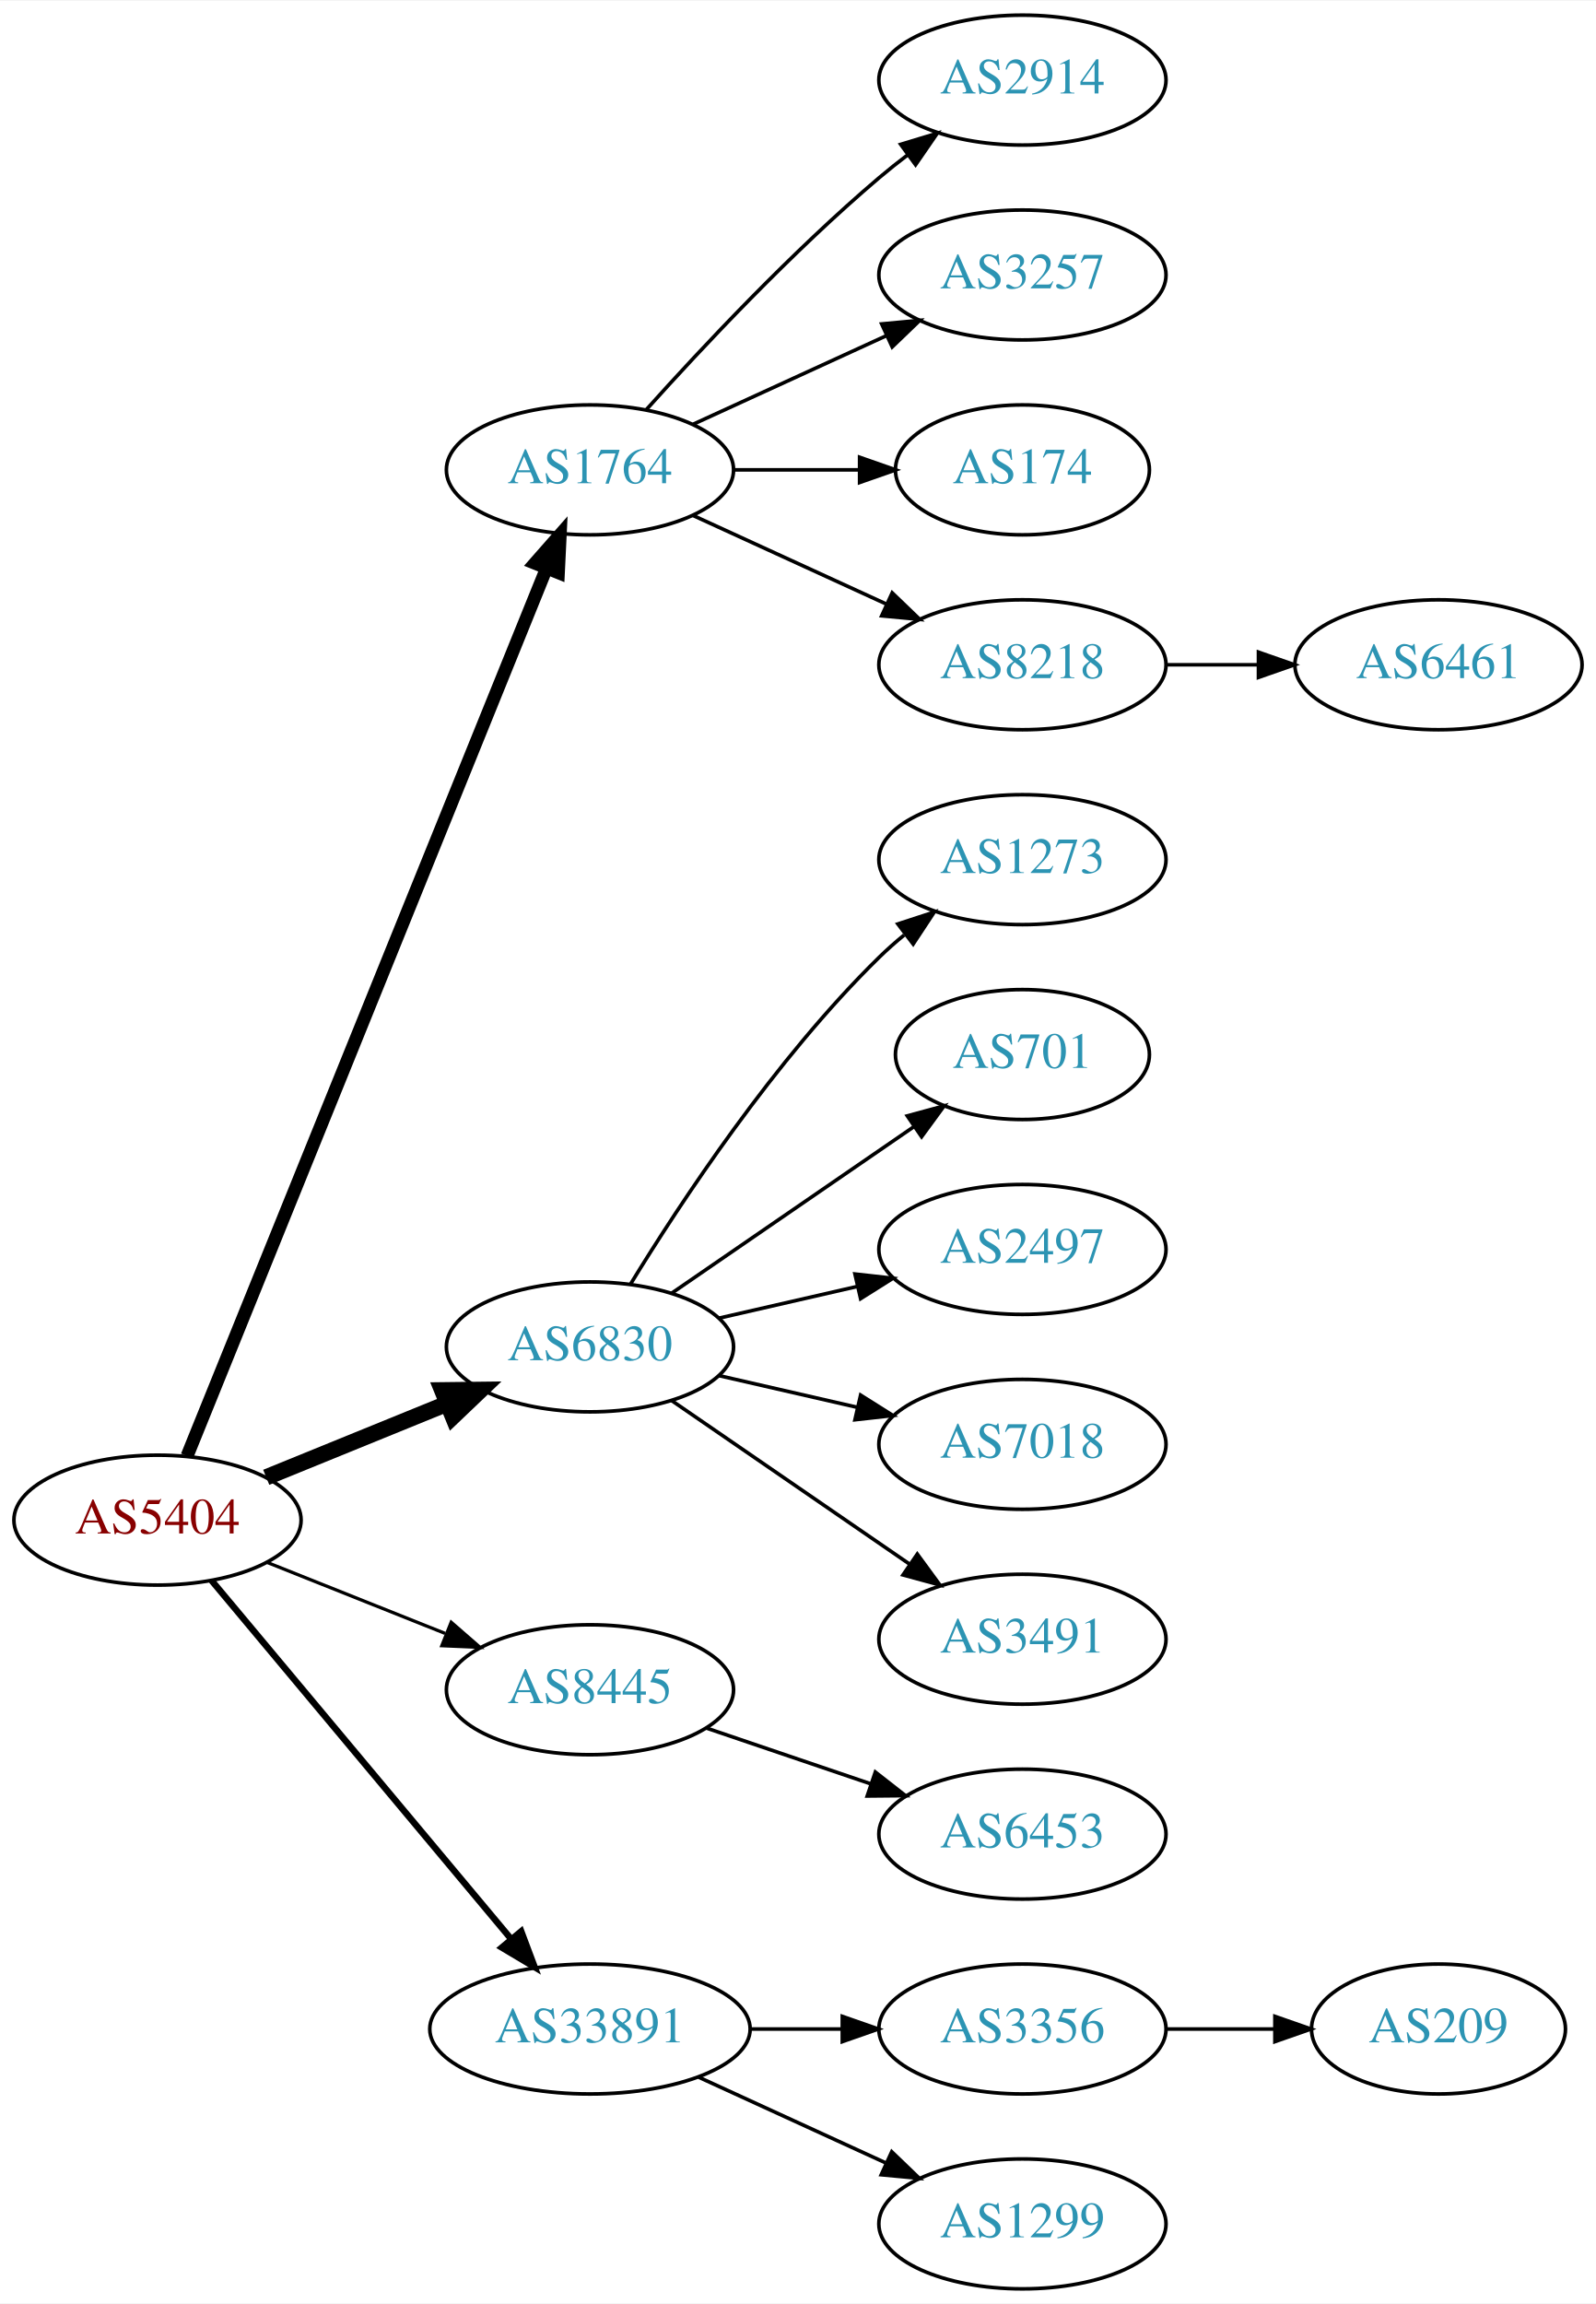
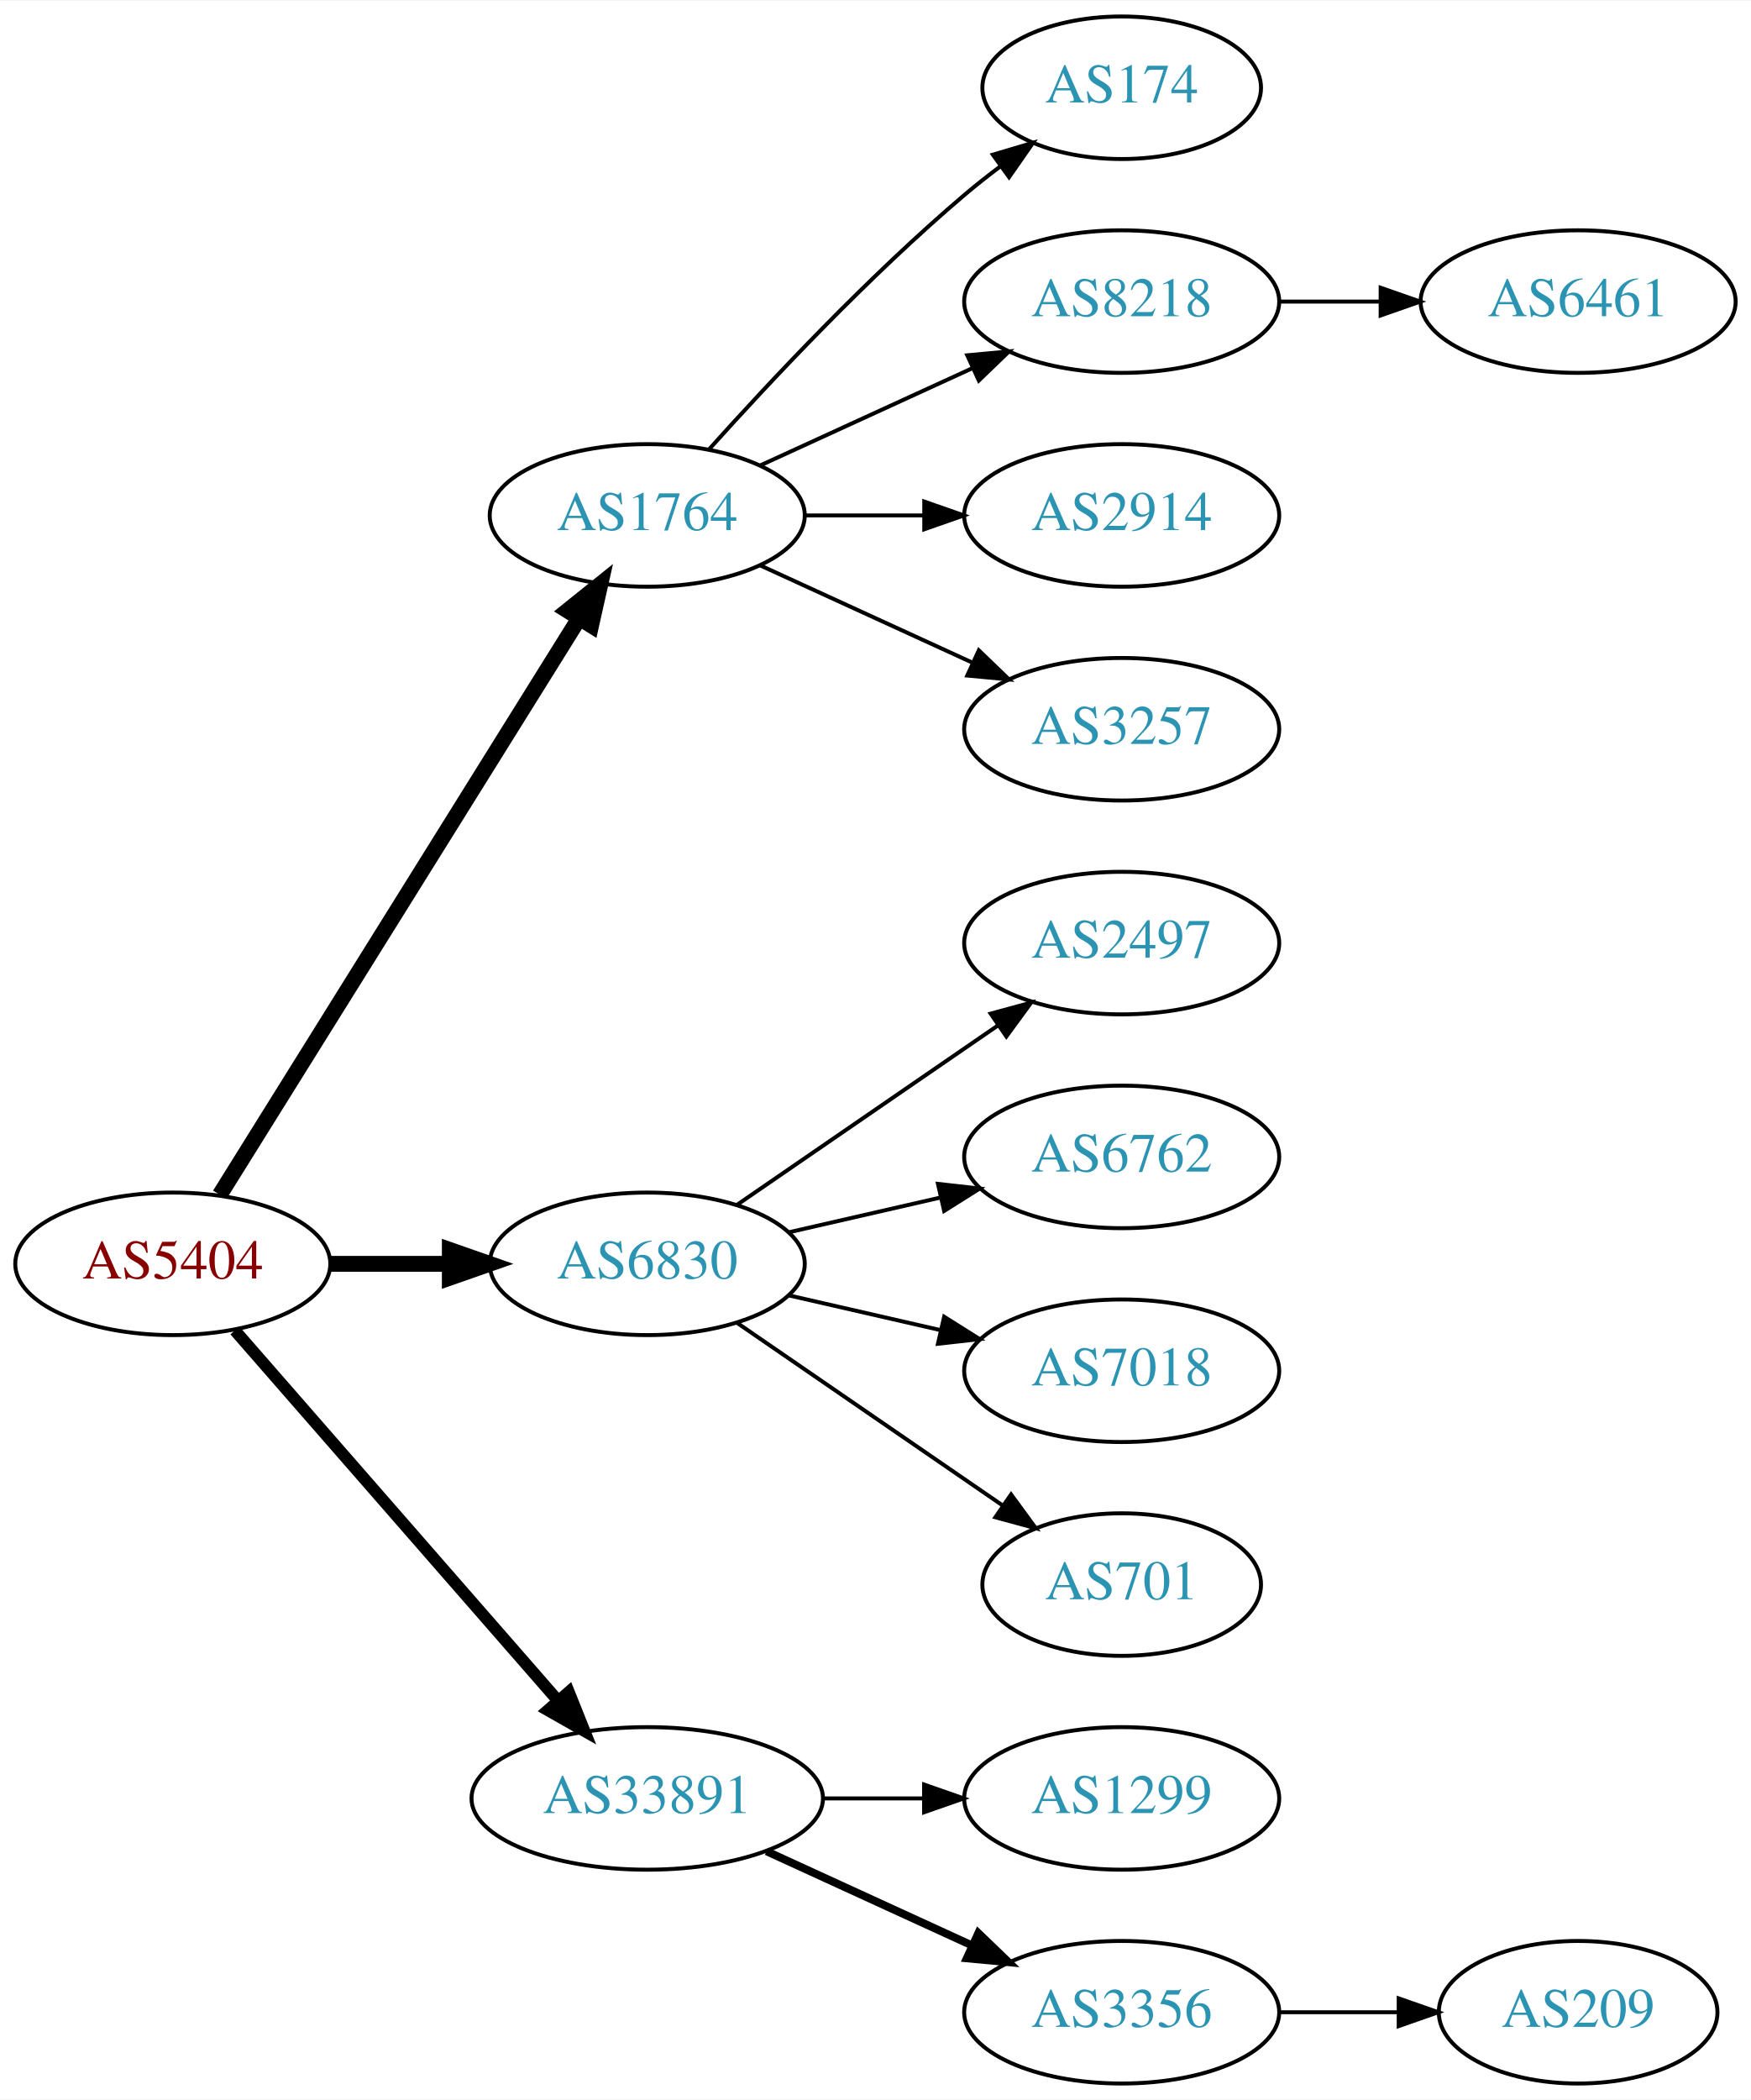
- <svg xmlns="http://www.w3.org/2000/svg" xmlns:xlink="http://www.w3.org/1999/xlink" width="442pt" height="638pt" viewBox="0.00 0.00 442.27 638.00">
-   <g id="graph0" class="graph" transform="scale(1 1) rotate(0) translate(4 634)">
-     <polygon fill="white" stroke="none" points="-4,4 -4,-634 438.271,-634 438.271,4 -4,4" />
+ <svg xmlns="http://www.w3.org/2000/svg" xmlns:xlink="http://www.w3.org/1999/xlink" width="442pt" height="530pt" viewBox="0.00 0.00 442.27 530.00">
+   <g id="graph0" class="graph" transform="scale(1 1) rotate(0) translate(4 526)">
+     <polygon fill="white" stroke="none" points="-4,4 -4,-526 438.271,-526 438.271,4 -4,4" />
    <g id="node1" class="node">
      <g id="a_node1">
        <a xlink:href="/asn/5404" xlink:title="AS5404 ~ ASN conova communications GmbH [AT]">
-           <ellipse fill="#ffffff" stroke="black" cx="39.647" cy="-213" rx="39.794" ry="18" />
-           <text text-anchor="middle" x="39.647" y="-209.3" font-family="Times,serif" font-size="14.00" fill="#880000">AS5404</text>
+           <ellipse fill="#ffffff" stroke="black" cx="39.647" cy="-207" rx="39.794" ry="18" />
+           <text text-anchor="middle" x="39.647" y="-203.3" font-family="Times,serif" font-size="14.00" fill="#880000">AS5404</text>
        </a>
      </g>
    </g>
    <g id="node2" class="node">
      <g id="a_node2">
        <a xlink:href="/asn/1764" xlink:title="AS1764 ~ NEXTLAYER-AS [AT]">
-           <ellipse fill="#ffffff" stroke="black" cx="159.489" cy="-504" rx="39.794" ry="18" />
-           <text text-anchor="middle" x="159.489" y="-500.3" font-family="Times,serif" font-size="14.00" fill="#2c94b3">AS1764</text>
+           <ellipse fill="#ffffff" stroke="black" cx="159.489" cy="-396" rx="39.794" ry="18" />
+           <text text-anchor="middle" x="159.489" y="-392.3" font-family="Times,serif" font-size="14.00" fill="#2c94b3">AS1764</text>
        </a>
      </g>
    </g>
    <g id="edge1" class="edge">
-       <path fill="none" stroke="black" stroke-width="3.6" d="M47.841,-230.765C67.728,-279.875 123.551,-417.725 147.429,-476.689" />
-       <polygon fill="black" stroke="black" stroke-width="3.6" points="144.242,-478.142 151.239,-486.097 150.73,-475.515 144.242,-478.142" />
+       <path fill="none" stroke="black" stroke-width="4" d="M51.522,-224.442C72.305,-257.775 117.766,-330.686 142.194,-369.866" />
+       <polygon fill="black" stroke="black" stroke-width="4" points="139.379,-371.966 147.64,-378.6 145.319,-368.263 139.379,-371.966" />
    </g>
    <g id="node3" class="node">
      <g id="a_node3">
        <a xlink:href="/asn/6830" xlink:title="AS6830 ~ LGI-UPC [AT]">
-           <ellipse fill="#ffffff" stroke="black" cx="159.489" cy="-261" rx="39.794" ry="18" />
-           <text text-anchor="middle" x="159.489" y="-257.3" font-family="Times,serif" font-size="14.00" fill="#2c94b3">AS6830</text>
+           <ellipse fill="#ffffff" stroke="black" cx="159.489" cy="-207" rx="39.794" ry="18" />
+           <text text-anchor="middle" x="159.489" y="-203.3" font-family="Times,serif" font-size="14.00" fill="#2c94b3">AS6830</text>
        </a>
      </g>
    </g>
    <g id="edge2" class="edge">
-       <path fill="none" stroke="black" stroke-width="4.5" d="M69.776,-224.865C84.931,-231.038 103.655,-238.665 119.99,-245.318" />
-       <polygon fill="black" stroke="black" stroke-width="4.5" points="118.54,-248.979 129.286,-249.105 121.51,-241.686 118.54,-248.979" />
+       <path fill="none" stroke="black" stroke-width="4" d="M79.559,-207C89.112,-207 99.462,-207 109.425,-207" />
+       <polygon fill="black" stroke="black" stroke-width="4" points="109.617,-210.5 119.617,-207 109.617,-203.5 109.617,-210.5" />
    </g>
    <g id="node4" class="node">
      <g id="a_node4">
-         <a xlink:href="/asn/8445" xlink:title="AS8445 ~ SALZBURG-AG-AS [AT]">
-           <ellipse fill="#ffffff" stroke="black" cx="159.489" cy="-166" rx="39.794" ry="18" />
-           <text text-anchor="middle" x="159.489" y="-162.3" font-family="Times,serif" font-size="14.00" fill="#2c94b3">AS8445</text>
-         </a>
-       </g>
-     </g>
-     <g id="edge3" class="edge">
-       <path fill="none" stroke="black" stroke-width="0.9" d="M70.079,-201.261C84.983,-195.317 103.279,-188.02 119.353,-181.609" />
-       <polygon fill="black" stroke="black" stroke-width="0.9" points="121.031,-184.708 129.023,-177.752 118.438,-178.206 121.031,-184.708" />
-     </g>
-     <g id="node5" class="node">
-       <g id="a_node5">
        <a xlink:href="/asn/33891" xlink:title="AS33891 ~ CORE-BACKBONE GMBH GLOBAL NETWORK [DE]">
          <ellipse fill="#ffffff" stroke="black" cx="159.489" cy="-72" rx="44.393" ry="18" />
          <text text-anchor="middle" x="159.489" y="-68.3" font-family="Times,serif" font-size="14.00" fill="#2c94b3">AS33891</text>
        </a>
      </g>
    </g>
-     <g id="edge4" class="edge">
-       <path fill="none" stroke="black" stroke-width="1.8" d="M54.627,-196.272C75.159,-171.706 113.613,-125.694 137.532,-97.076" />
-       <polygon fill="black" stroke="black" stroke-width="1.8" points="140.432,-99.064 144.159,-89.146 135.06,-94.575 140.432,-99.064" />
+     <g id="edge3" class="edge">
+       <path fill="none" stroke="black" stroke-width="3" d="M55.333,-190.175C75.886,-166.63 113.361,-123.698 137.039,-96.574" />
+       <polygon fill="black" stroke="black" stroke-width="3" points="139.678,-98.872 143.617,-89.037 134.404,-94.269 139.678,-98.872" />
    </g>
-     <g id="node6" class="node">
-       <g id="a_node6">
-         <a xlink:href="/asn/2914" xlink:title="AS2914 ~ NTT America, Inc. [US]">
-           <ellipse fill="#ffffff" stroke="black" cx="279.332" cy="-612" rx="39.794" ry="18" />
-           <text text-anchor="middle" x="279.332" y="-608.3" font-family="Times,serif" font-size="14.00" fill="#2c94b3">AS2914</text>
-         </a>
-       </g>
-     </g>
-     <g id="edge5" class="edge">
-       <path fill="none" stroke="black" d="M175.135,-520.725C190.436,-537.765 215.533,-564.523 239.685,-585 242.182,-587.117 244.843,-589.232 247.554,-591.293" />
-       <polygon fill="black" stroke="black" points="245.591,-594.194 255.73,-597.266 249.72,-588.541 245.591,-594.194" />
-     </g>
-     <g id="node7" class="node">
-       <g id="a_node7">
-         <a xlink:href="/asn/3257" xlink:title="AS3257 ~ GTT [DE]">
-           <ellipse fill="#ffffff" stroke="black" cx="279.332" cy="-558" rx="39.794" ry="18" />
-           <text text-anchor="middle" x="279.332" y="-554.3" font-family="Times,serif" font-size="14.00" fill="#2c94b3">AS3257</text>
-         </a>
-       </g>
-     </g>
-     <g id="edge6" class="edge">
-       <path fill="none" stroke="black" d="M188.118,-516.661C204.075,-523.973 224.345,-533.261 241.628,-541.181" />
-       <polygon fill="black" stroke="black" points="240.327,-544.435 250.876,-545.419 243.243,-538.071 240.327,-544.435" />
-     </g>
-     <g id="node8" class="node">
-       <g id="a_node8">
+     <g id="node5" class="node">
+       <g id="a_node5">
        <a xlink:href="/asn/174" xlink:title="AS174 ~ Cogent Communications [US]">
          <ellipse fill="#ffffff" stroke="black" cx="279.332" cy="-504" rx="35.194" ry="18" />
          <text text-anchor="middle" x="279.332" y="-500.3" font-family="Times,serif" font-size="14.00" fill="#2c94b3">AS174</text>
        </a>
      </g>
    </g>
-     <g id="edge7" class="edge">
-       <path fill="none" stroke="black" d="M199.402,-504C210.489,-504 222.648,-504 234.03,-504" />
-       <polygon fill="black" stroke="black" points="234.212,-507.5 244.212,-504 234.212,-500.5 234.212,-507.5" />
+     <g id="edge4" class="edge">
+       <path fill="none" stroke="black" d="M175.135,-412.725C190.436,-429.765 215.533,-456.523 239.685,-477 242.537,-479.418 245.602,-481.833 248.714,-484.169" />
+       <polygon fill="black" stroke="black" points="246.787,-487.095 256.942,-490.116 250.887,-481.422 246.787,-487.095" />
    </g>
-     <g id="node9" class="node">
-       <g id="a_node9">
+     <g id="node6" class="node">
+       <g id="a_node6">
        <a xlink:href="/asn/8218" xlink:title="AS8218 ~ legacy Neotelecoms [FR]">
          <ellipse fill="#ffffff" stroke="black" cx="279.332" cy="-450" rx="39.794" ry="18" />
          <text text-anchor="middle" x="279.332" y="-446.3" font-family="Times,serif" font-size="14.00" fill="#2c94b3">AS8218</text>
        </a>
      </g>
    </g>
-     <g id="edge8" class="edge">
-       <path fill="none" stroke="black" d="M188.118,-491.339C204.075,-484.027 224.345,-474.739 241.628,-466.819" />
-       <polygon fill="black" stroke="black" points="243.243,-469.929 250.876,-462.581 240.327,-463.565 243.243,-469.929" />
+     <g id="edge5" class="edge">
+       <path fill="none" stroke="black" d="M188.118,-408.661C204.075,-415.973 224.345,-425.261 241.628,-433.181" />
+       <polygon fill="black" stroke="black" points="240.327,-436.435 250.876,-437.419 243.243,-430.071 240.327,-436.435" />
    </g>
-     <g id="node11" class="node">
-       <g id="a_node11">
-         <a xlink:href="/asn/1273" xlink:title="AS1273 ~ Vodafone Group PLC [EU]">
+     <g id="node7" class="node">
+       <g id="a_node7">
+         <a xlink:href="/asn/2914" xlink:title="AS2914 ~ NTT America, Inc. [US]">
          <ellipse fill="#ffffff" stroke="black" cx="279.332" cy="-396" rx="39.794" ry="18" />
-           <text text-anchor="middle" x="279.332" y="-392.3" font-family="Times,serif" font-size="14.00" fill="#2c94b3">AS1273</text>
+           <text text-anchor="middle" x="279.332" y="-392.3" font-family="Times,serif" font-size="14.00" fill="#2c94b3">AS2914</text>
        </a>
      </g>
    </g>
-     <g id="edge10" class="edge">
-       <path fill="none" stroke="black" d="M170.755,-278.44C184.563,-300.991 210.752,-340.722 239.685,-369 241.825,-371.092 244.142,-373.137 246.542,-375.106" />
-       <polygon fill="black" stroke="black" points="244.809,-378.185 254.884,-381.464 249.053,-372.618 244.809,-378.185" />
+     <g id="edge6" class="edge">
+       <path fill="none" stroke="black" d="M199.402,-396C208.955,-396 219.305,-396 229.267,-396" />
+       <polygon fill="black" stroke="black" points="229.46,-399.5 239.46,-396 229.46,-392.5 229.46,-399.5" />
    </g>
-     <g id="node12" class="node">
-       <g id="a_node12">
-         <a xlink:href="/asn/701" xlink:title="AS701 ~ UUNET [US]">
-           <ellipse fill="#ffffff" stroke="black" cx="279.332" cy="-342" rx="35.194" ry="18" />
-           <text text-anchor="middle" x="279.332" y="-338.3" font-family="Times,serif" font-size="14.00" fill="#2c94b3">AS701</text>
+     <g id="node8" class="node">
+       <g id="a_node8">
+         <a xlink:href="/asn/3257" xlink:title="AS3257 ~ GTT [DE]">
+           <ellipse fill="#ffffff" stroke="black" cx="279.332" cy="-342" rx="39.794" ry="18" />
+           <text text-anchor="middle" x="279.332" y="-338.3" font-family="Times,serif" font-size="14.00" fill="#2c94b3">AS3257</text>
        </a>
      </g>
    </g>
-     <g id="edge11" class="edge">
-       <path fill="none" stroke="black" d="M182.103,-275.857C200.941,-288.805 228.42,-307.693 249.196,-321.973" />
-       <polygon fill="black" stroke="black" points="247.421,-325.001 257.645,-327.781 251.386,-319.232 247.421,-325.001" />
+     <g id="edge7" class="edge">
+       <path fill="none" stroke="black" d="M188.118,-383.339C204.075,-376.027 224.345,-366.739 241.628,-358.819" />
+       <polygon fill="black" stroke="black" points="243.243,-361.929 250.876,-354.581 240.327,-355.565 243.243,-361.929" />
    </g>
-     <g id="node13" class="node">
-       <g id="a_node13">
+     <g id="node10" class="node">
+       <g id="a_node10">
        <a xlink:href="/asn/2497" xlink:title="AS2497 ~ Internet Initiative Japan Inc. [JP]">
          <ellipse fill="#ffffff" stroke="black" cx="279.332" cy="-288" rx="39.794" ry="18" />
          <text text-anchor="middle" x="279.332" y="-284.3" font-family="Times,serif" font-size="14.00" fill="#2c94b3">AS2497</text>
        </a>
      </g>
    </g>
+     <g id="edge9" class="edge">
+       <path fill="none" stroke="black" d="M182.103,-221.857C200.592,-234.565 227.405,-252.995 248.035,-267.175" />
+       <polygon fill="black" stroke="black" points="246.232,-270.183 256.455,-272.963 250.197,-264.414 246.232,-270.183" />
+     </g>
+     <g id="node11" class="node">
+       <g id="a_node11">
+         <a xlink:href="/asn/6762" xlink:title="AS6762 ~ TELECOM ITALIA SPARKLE S.p.A. [IT]">
+           <ellipse fill="#ffffff" stroke="black" cx="279.332" cy="-234" rx="39.794" ry="18" />
+           <text text-anchor="middle" x="279.332" y="-230.3" font-family="Times,serif" font-size="14.00" fill="#2c94b3">AS6762</text>
+         </a>
+       </g>
+     </g>
+     <g id="edge10" class="edge">
+       <path fill="none" stroke="black" d="M195.208,-214.955C207.208,-217.704 220.829,-220.825 233.522,-223.733" />
+       <polygon fill="black" stroke="black" points="232.924,-227.187 243.453,-226.009 234.488,-220.364 232.924,-227.187" />
+     </g>
+     <g id="node12" class="node">
+       <g id="a_node12">
+         <a xlink:href="/asn/7018" xlink:title="AS7018 ~ AT&amp;T Services, Inc. [US]">
+           <ellipse fill="#ffffff" stroke="black" cx="279.332" cy="-180" rx="39.794" ry="18" />
+           <text text-anchor="middle" x="279.332" y="-176.3" font-family="Times,serif" font-size="14.00" fill="#2c94b3">AS7018</text>
+         </a>
+       </g>
+     </g>
+     <g id="edge11" class="edge">
+       <path fill="none" stroke="black" d="M195.208,-199.045C207.208,-196.296 220.829,-193.175 233.522,-190.267" />
+       <polygon fill="black" stroke="black" points="234.488,-193.636 243.453,-187.991 232.924,-186.813 234.488,-193.636" />
+     </g>
+     <g id="node13" class="node">
+       <g id="a_node13">
+         <a xlink:href="/asn/701" xlink:title="AS701 ~ UUNET [US]">
+           <ellipse fill="#ffffff" stroke="black" cx="279.332" cy="-126" rx="35.194" ry="18" />
+           <text text-anchor="middle" x="279.332" y="-122.3" font-family="Times,serif" font-size="14.00" fill="#2c94b3">AS701</text>
+         </a>
+       </g>
+     </g>
    <g id="edge12" class="edge">
-       <path fill="none" stroke="black" d="M195.208,-268.955C207.208,-271.704 220.829,-274.825 233.522,-277.733" />
-       <polygon fill="black" stroke="black" points="232.924,-281.187 243.453,-280.009 234.488,-274.364 232.924,-281.187" />
+       <path fill="none" stroke="black" d="M182.103,-192.143C200.941,-179.195 228.42,-160.307 249.196,-146.027" />
+       <polygon fill="black" stroke="black" points="251.386,-148.768 257.645,-140.219 247.421,-142.999 251.386,-148.768" />
    </g>
    <g id="node14" class="node">
      <g id="a_node14">
-         <a xlink:href="/asn/7018" xlink:title="AS7018 ~ AT&amp;T Services, Inc. [US]">
-           <ellipse fill="#ffffff" stroke="black" cx="279.332" cy="-234" rx="39.794" ry="18" />
-           <text text-anchor="middle" x="279.332" y="-230.3" font-family="Times,serif" font-size="14.00" fill="#2c94b3">AS7018</text>
+         <a xlink:href="/asn/1299" xlink:title="AS1299 ~ Telia Carrier [EU]">
+           <ellipse fill="#ffffff" stroke="black" cx="279.332" cy="-72" rx="39.794" ry="18" />
+           <text text-anchor="middle" x="279.332" y="-68.3" font-family="Times,serif" font-size="14.00" fill="#2c94b3">AS1299</text>
        </a>
      </g>
    </g>
    <g id="edge13" class="edge">
-       <path fill="none" stroke="black" d="M195.208,-253.045C207.208,-250.296 220.829,-247.175 233.522,-244.267" />
-       <polygon fill="black" stroke="black" points="234.488,-247.636 243.453,-241.991 232.924,-240.813 234.488,-247.636" />
+       <path fill="none" stroke="black" d="M203.7,-72C212.013,-72 220.775,-72 229.258,-72" />
+       <polygon fill="black" stroke="black" points="229.416,-75.5 239.416,-72 229.416,-68.5 229.416,-75.5" />
    </g>
    <g id="node15" class="node">
      <g id="a_node15">
-         <a xlink:href="/asn/3491" xlink:title="AS3491 ~ PCCW Global, Inc. [US]">
-           <ellipse fill="#ffffff" stroke="black" cx="279.332" cy="-180" rx="39.794" ry="18" />
-           <text text-anchor="middle" x="279.332" y="-176.3" font-family="Times,serif" font-size="14.00" fill="#2c94b3">AS3491</text>
+         <a xlink:href="/asn/3356" xlink:title="AS3356 ~ Level 3 Parent, LLC [US]">
+           <ellipse fill="#ffffff" stroke="black" cx="279.332" cy="-18" rx="39.794" ry="18" />
+           <text text-anchor="middle" x="279.332" y="-14.3" font-family="Times,serif" font-size="14.00" fill="#2c94b3">AS3356</text>
        </a>
      </g>
    </g>
    <g id="edge14" class="edge">
-       <path fill="none" stroke="black" d="M182.103,-246.143C200.592,-233.435 227.405,-215.005 248.035,-200.825" />
-       <polygon fill="black" stroke="black" points="250.197,-203.586 256.455,-195.037 246.232,-197.817 250.197,-203.586" />
+       <path fill="none" stroke="black" stroke-width="2" d="M189.619,-58.652C205.23,-51.498 224.628,-42.609 241.3,-34.969" />
+       <polygon fill="black" stroke="black" stroke-width="2" points="243.119,-37.986 250.752,-30.638 240.203,-31.622 243.119,-37.986" />
    </g>
-     <g id="node16" class="node">
-       <g id="a_node16">
-         <a xlink:href="/asn/6453" xlink:title="AS6453 ~ TATA COMMUNICATIONS (AMERICA) INC [US]">
-           <ellipse fill="#ffffff" stroke="black" cx="279.332" cy="-126" rx="39.794" ry="18" />
-           <text text-anchor="middle" x="279.332" y="-122.3" font-family="Times,serif" font-size="14.00" fill="#2c94b3">AS6453</text>
-         </a>
-       </g>
-     </g>
-     <g id="edge15" class="edge">
-       <path fill="none" stroke="black" d="M191.759,-155.386C205.743,-150.639 222.414,-144.981 237.375,-139.902" />
-       <polygon fill="black" stroke="black" points="238.571,-143.192 246.915,-136.664 236.321,-136.564 238.571,-143.192" />
-     </g>
-     <g id="node17" class="node">
-       <g id="a_node17">
-         <a xlink:href="/asn/3356" xlink:title="AS3356 ~ Level 3 Parent, LLC [US]">
-           <ellipse fill="#ffffff" stroke="black" cx="279.332" cy="-72" rx="39.794" ry="18" />
-           <text text-anchor="middle" x="279.332" y="-68.3" font-family="Times,serif" font-size="14.00" fill="#2c94b3">AS3356</text>
-         </a>
-       </g>
-     </g>
-     <g id="edge16" class="edge">
-       <path fill="none" stroke="black" d="M203.7,-72C212.013,-72 220.775,-72 229.258,-72" />
-       <polygon fill="black" stroke="black" points="229.416,-75.5 239.416,-72 229.416,-68.5 229.416,-75.5" />
-     </g>
-     <g id="node18" class="node">
-       <g id="a_node18">
-         <a xlink:href="/asn/1299" xlink:title="AS1299 ~ Telia Carrier [EU]">
-           <ellipse fill="#ffffff" stroke="black" cx="279.332" cy="-18" rx="39.794" ry="18" />
-           <text text-anchor="middle" x="279.332" y="-14.3" font-family="Times,serif" font-size="14.00" fill="#2c94b3">AS1299</text>
-         </a>
-       </g>
-     </g>
-     <g id="edge17" class="edge">
-       <path fill="none" stroke="black" d="M189.619,-58.652C205.23,-51.498 224.628,-42.609 241.3,-34.969" />
-       <polygon fill="black" stroke="black" points="243.119,-37.986 250.752,-30.638 240.203,-31.622 243.119,-37.986" />
-     </g>
-     <g id="node10" class="node">
-       <g id="a_node10">
+     <g id="node9" class="node">
+       <g id="a_node9">
        <a xlink:href="/asn/6461" xlink:title="AS6461 ~ Zayo Bandwidth [US]">
          <ellipse fill="#ffffff" stroke="black" cx="394.625" cy="-450" rx="39.794" ry="18" />
          <text text-anchor="middle" x="394.625" y="-446.3" font-family="Times,serif" font-size="14.00" fill="#2c94b3">AS6461</text>
        </a>
      </g>
    </g>
-     <g id="edge9" class="edge">
+     <g id="edge8" class="edge">
      <path fill="none" stroke="black" d="M319.004,-450C327.207,-450 335.971,-450 344.503,-450" />
      <polygon fill="black" stroke="black" points="344.742,-453.5 354.742,-450 344.742,-446.5 344.742,-453.5" />
    </g>
-     <g id="node19" class="node">
-       <g id="a_node19">
+     <g id="node16" class="node">
+       <g id="a_node16">
        <a xlink:href="/asn/209" xlink:title="AS209 ~ CenturyLink Communications, LLC [US]">
-           <ellipse fill="#ffffff" stroke="black" cx="394.625" cy="-72" rx="35.194" ry="18" />
-           <text text-anchor="middle" x="394.625" y="-68.3" font-family="Times,serif" font-size="14.00" fill="#2c94b3">AS209</text>
+           <ellipse fill="#ffffff" stroke="black" cx="394.625" cy="-18" rx="35.194" ry="18" />
+           <text text-anchor="middle" x="394.625" y="-14.3" font-family="Times,serif" font-size="14.00" fill="#2c94b3">AS209</text>
        </a>
      </g>
    </g>
-     <g id="edge18" class="edge">
-       <path fill="none" stroke="black" d="M319.004,-72C328.709,-72 339.2,-72 349.163,-72" />
-       <polygon fill="black" stroke="black" points="349.299,-75.5 359.299,-72 349.299,-68.5 349.299,-75.5" />
+     <g id="edge15" class="edge">
+       <path fill="none" stroke="black" d="M319.004,-18C328.709,-18 339.2,-18 349.163,-18" />
+       <polygon fill="black" stroke="black" points="349.299,-21.5 359.299,-18 349.299,-14.5 349.299,-21.5" />
    </g>
  </g>
</svg>
